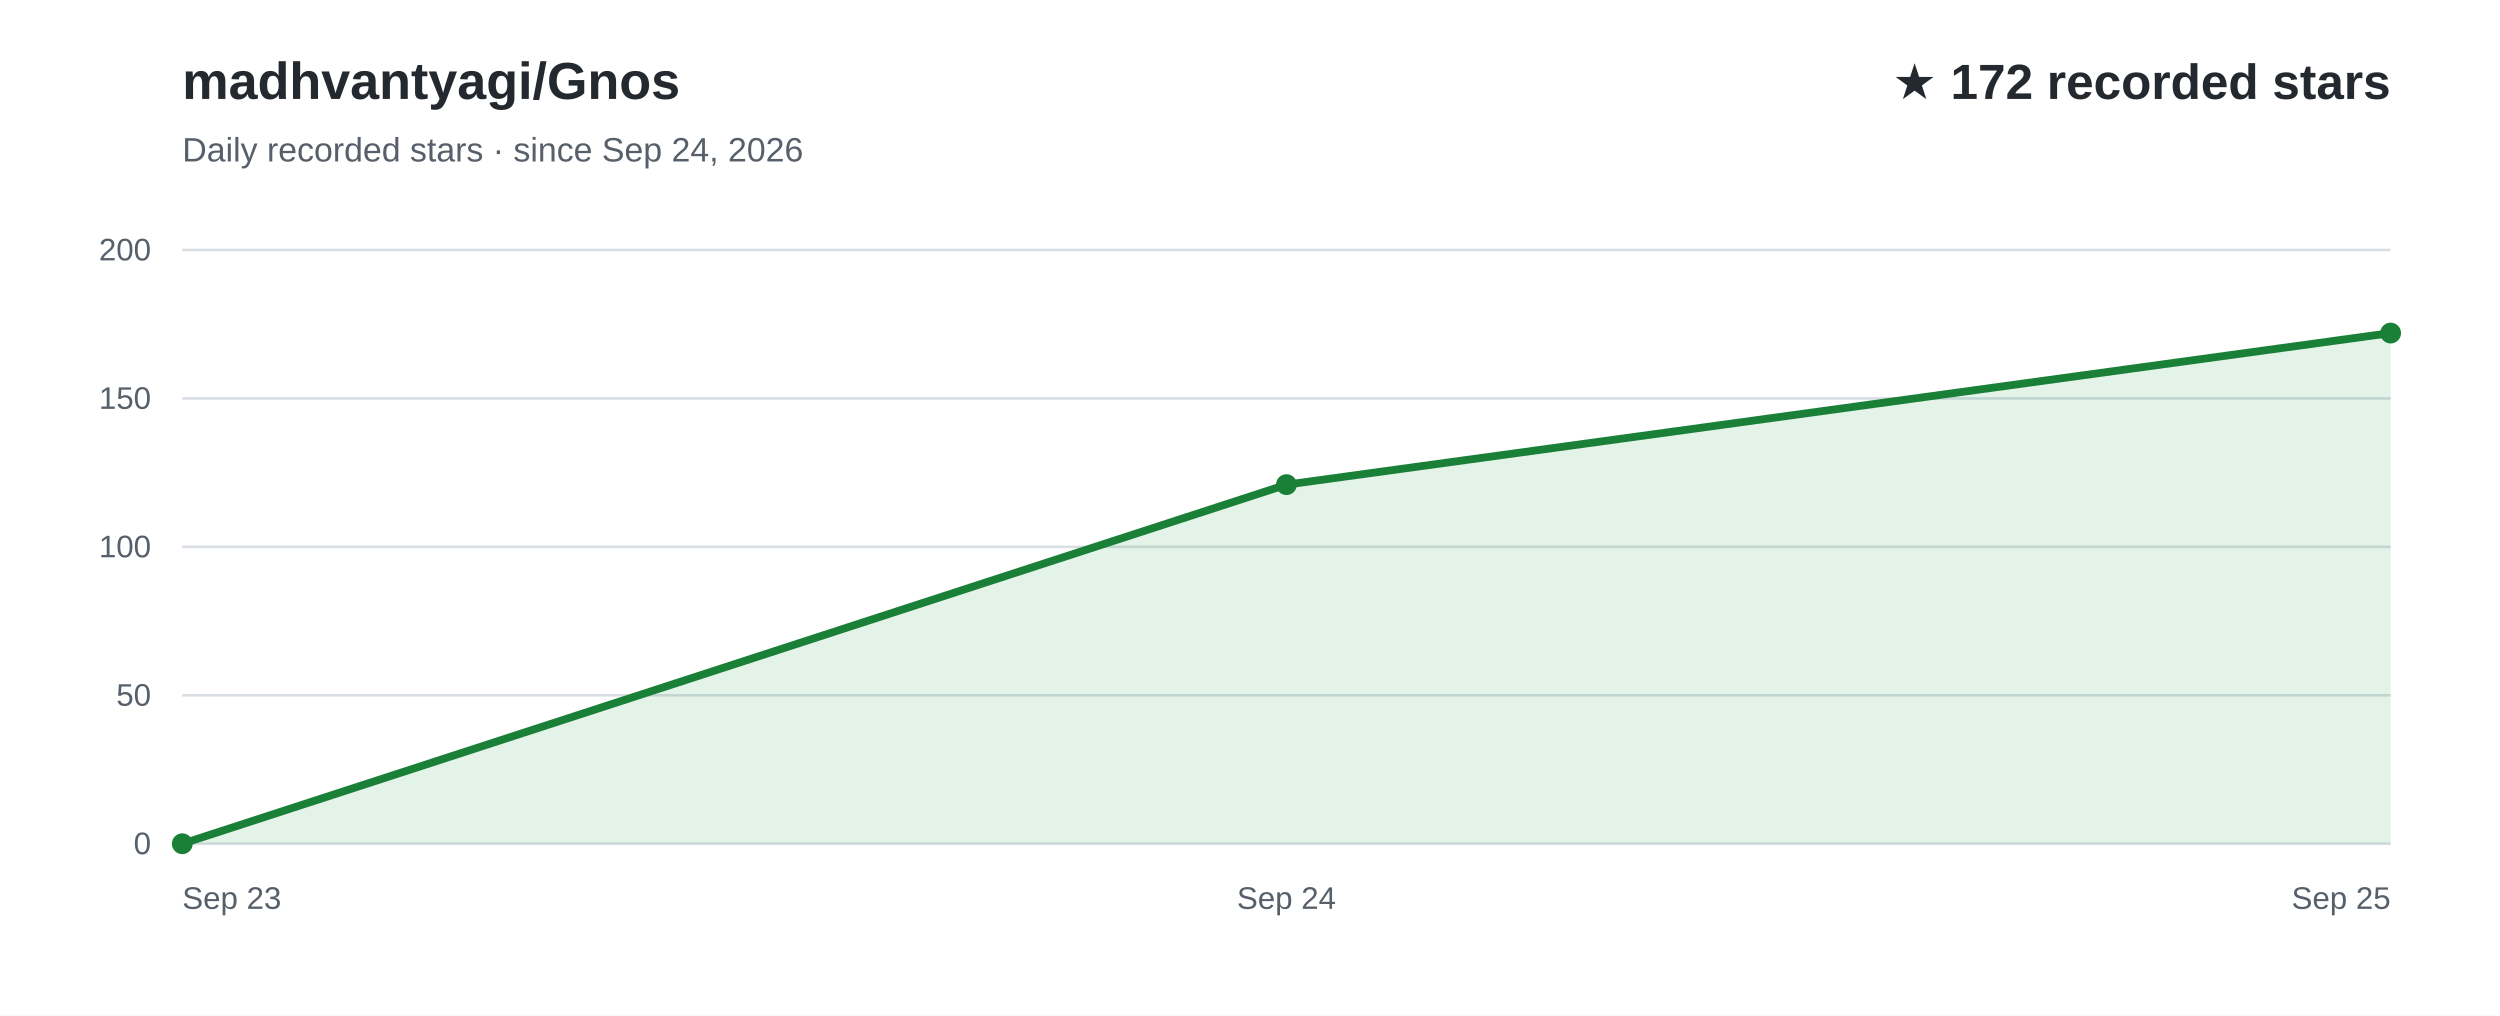
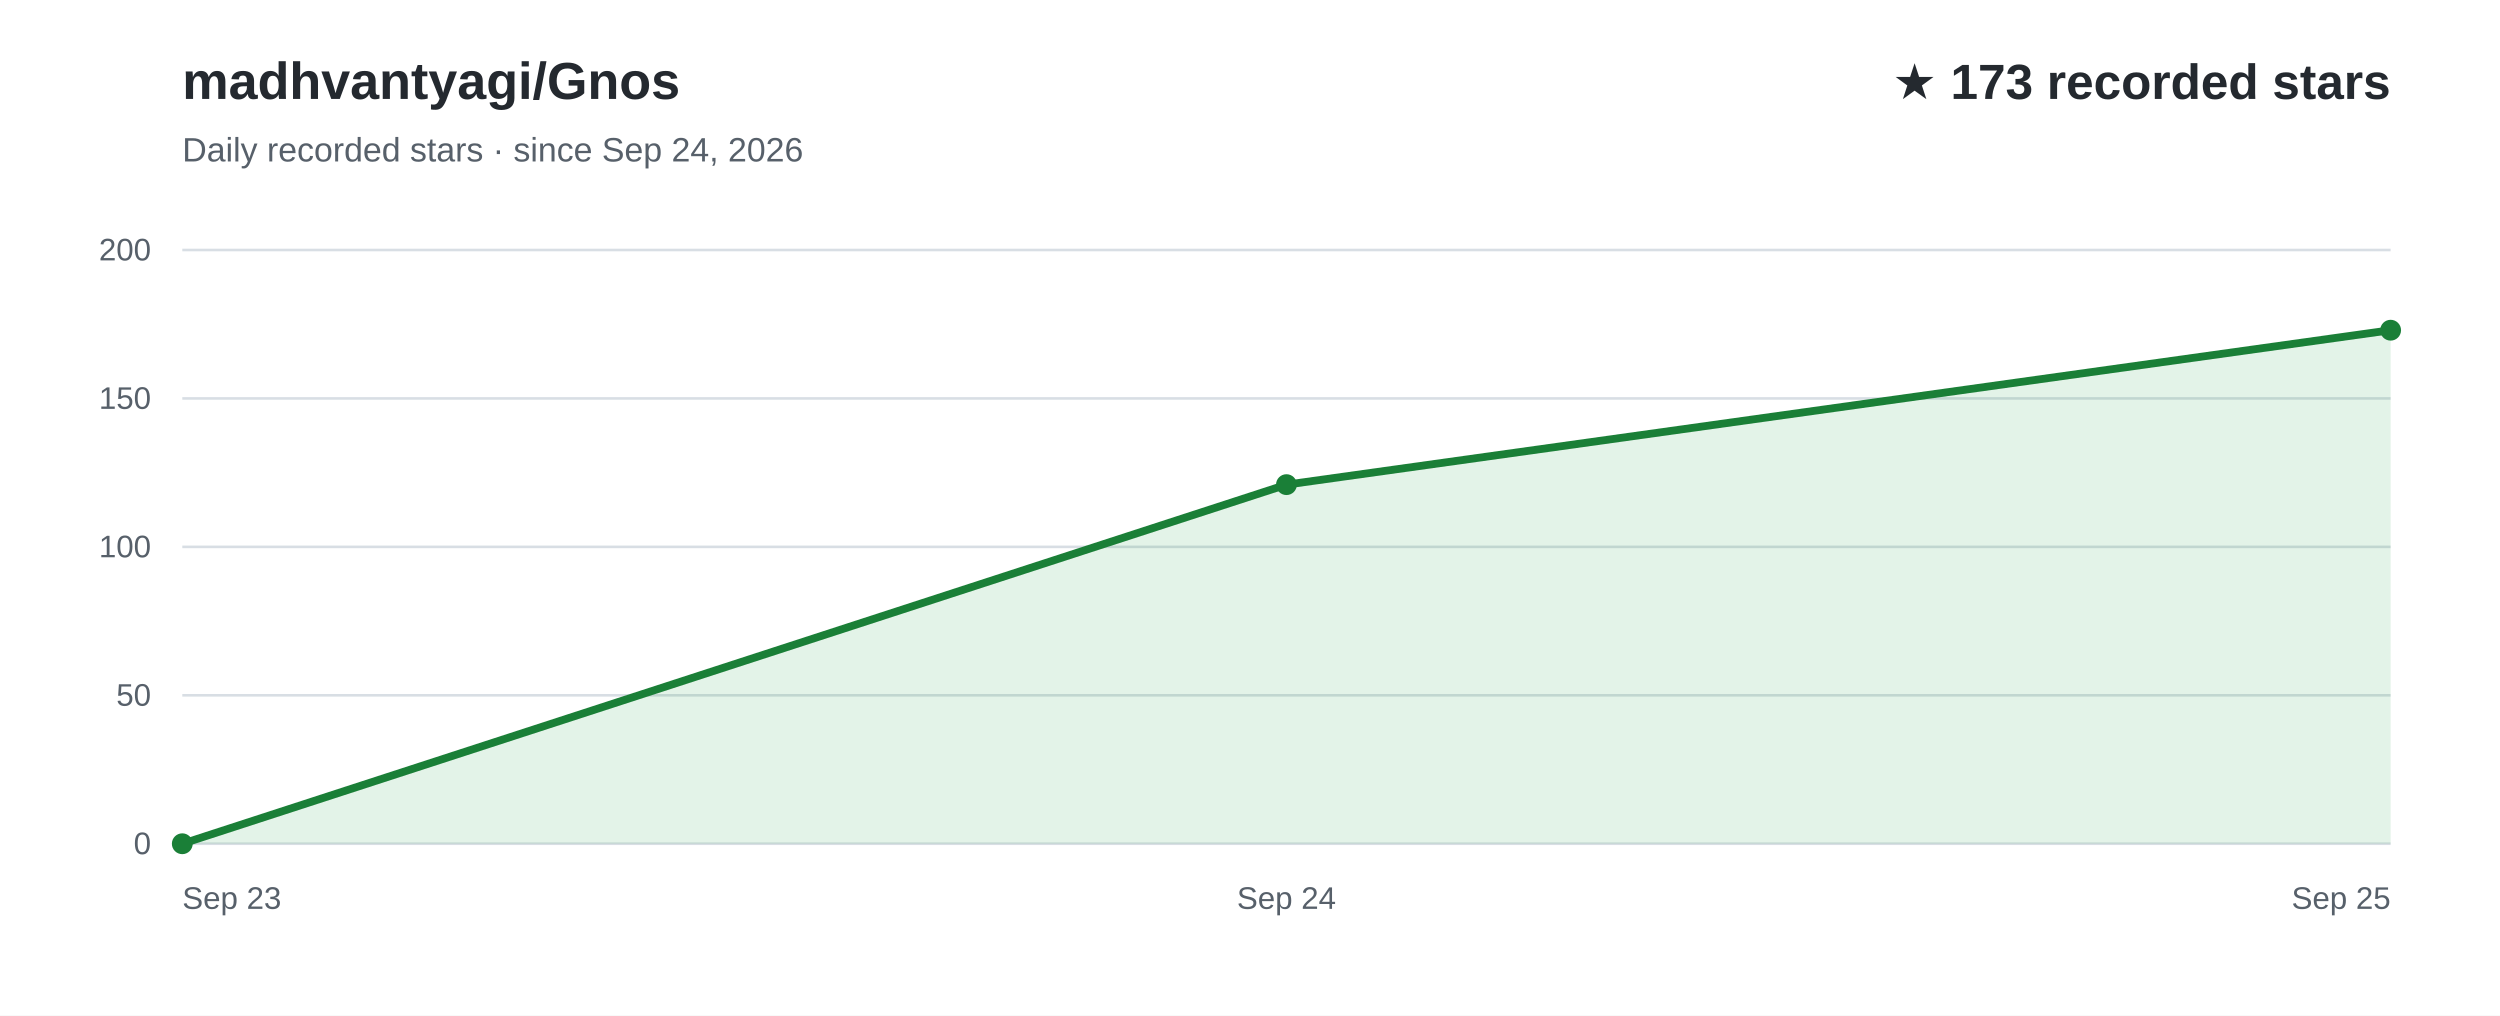
<svg xmlns="http://www.w3.org/2000/svg" width="960" height="390" viewBox="0 0 960 390" role="img" aria-labelledby="title desc" font-family="Arial, Helvetica, sans-serif">
  <rect width="960" height="390" fill="#ffffff" />
  <text x="70" y="38" fill="#24292f" font-size="20" font-weight="700">madhvantyagi/Gnos</text>
  <text x="70" y="62" fill="#57606a" font-size="13">Daily recorded stars · since Sep 24, 2026</text>
-   <text x="918" y="38" text-anchor="end" fill="#24292f" font-size="19" font-weight="700">★ 172 recorded stars</text>
+   <text x="918" y="38" text-anchor="end" fill="#24292f" font-size="19" font-weight="700">★ 173 recorded stars</text>
  <line x1="70" y1="324.0" x2="918" y2="324.0" stroke="#d8dee4" stroke-width="1" />
  <text x="58" y="328.0" text-anchor="end" fill="#57606a" font-size="12">0</text>
  <line x1="70" y1="267.0" x2="918" y2="267.0" stroke="#d8dee4" stroke-width="1" />
  <text x="58" y="271.0" text-anchor="end" fill="#57606a" font-size="12">50</text>
  <line x1="70" y1="210.0" x2="918" y2="210.0" stroke="#d8dee4" stroke-width="1" />
  <text x="58" y="214.0" text-anchor="end" fill="#57606a" font-size="12">100</text>
  <line x1="70" y1="153.0" x2="918" y2="153.0" stroke="#d8dee4" stroke-width="1" />
  <text x="58" y="157.0" text-anchor="end" fill="#57606a" font-size="12">150</text>
  <line x1="70" y1="96.0" x2="918" y2="96.0" stroke="#d8dee4" stroke-width="1" />
  <text x="58" y="100.0" text-anchor="end" fill="#57606a" font-size="12">200</text>
-   <path d="M70.0,324.0 L494.0,186.1 L918.0,127.9 L918.0,324 L70.0,324 Z" fill="#2da44e" fill-opacity="0.13" />
-   <path d="M70.0,324.0 L494.0,186.1 L918.0,127.9" fill="none" stroke="#1a7f37" stroke-width="3" stroke-linecap="round" stroke-linejoin="round" />
+   <path d="M70.0,324.0 L494.0,186.1 L918.0,126.8 L918.0,324 L70.0,324 Z" fill="#2da44e" fill-opacity="0.13" />
+   <path d="M70.0,324.0 L494.0,186.1 L918.0,126.8" fill="none" stroke="#1a7f37" stroke-width="3" stroke-linecap="round" stroke-linejoin="round" />
  <text x="70.0" y="349" text-anchor="start" fill="#57606a" font-size="12">Sep 23</text>
  <text x="494.0" y="349" text-anchor="middle" fill="#57606a" font-size="12">Sep 24</text>
  <text x="918.0" y="349" text-anchor="end" fill="#57606a" font-size="12">Sep 25</text>
  <circle cx="70.0" cy="324.0" r="4" fill="#1a7f37" />
  <circle cx="494.0" cy="186.1" r="4" fill="#1a7f37" />
-   <circle cx="918.0" cy="127.9" r="4" fill="#1a7f37" />
+   <circle cx="918.0" cy="126.8" r="4" fill="#1a7f37" />
</svg>
